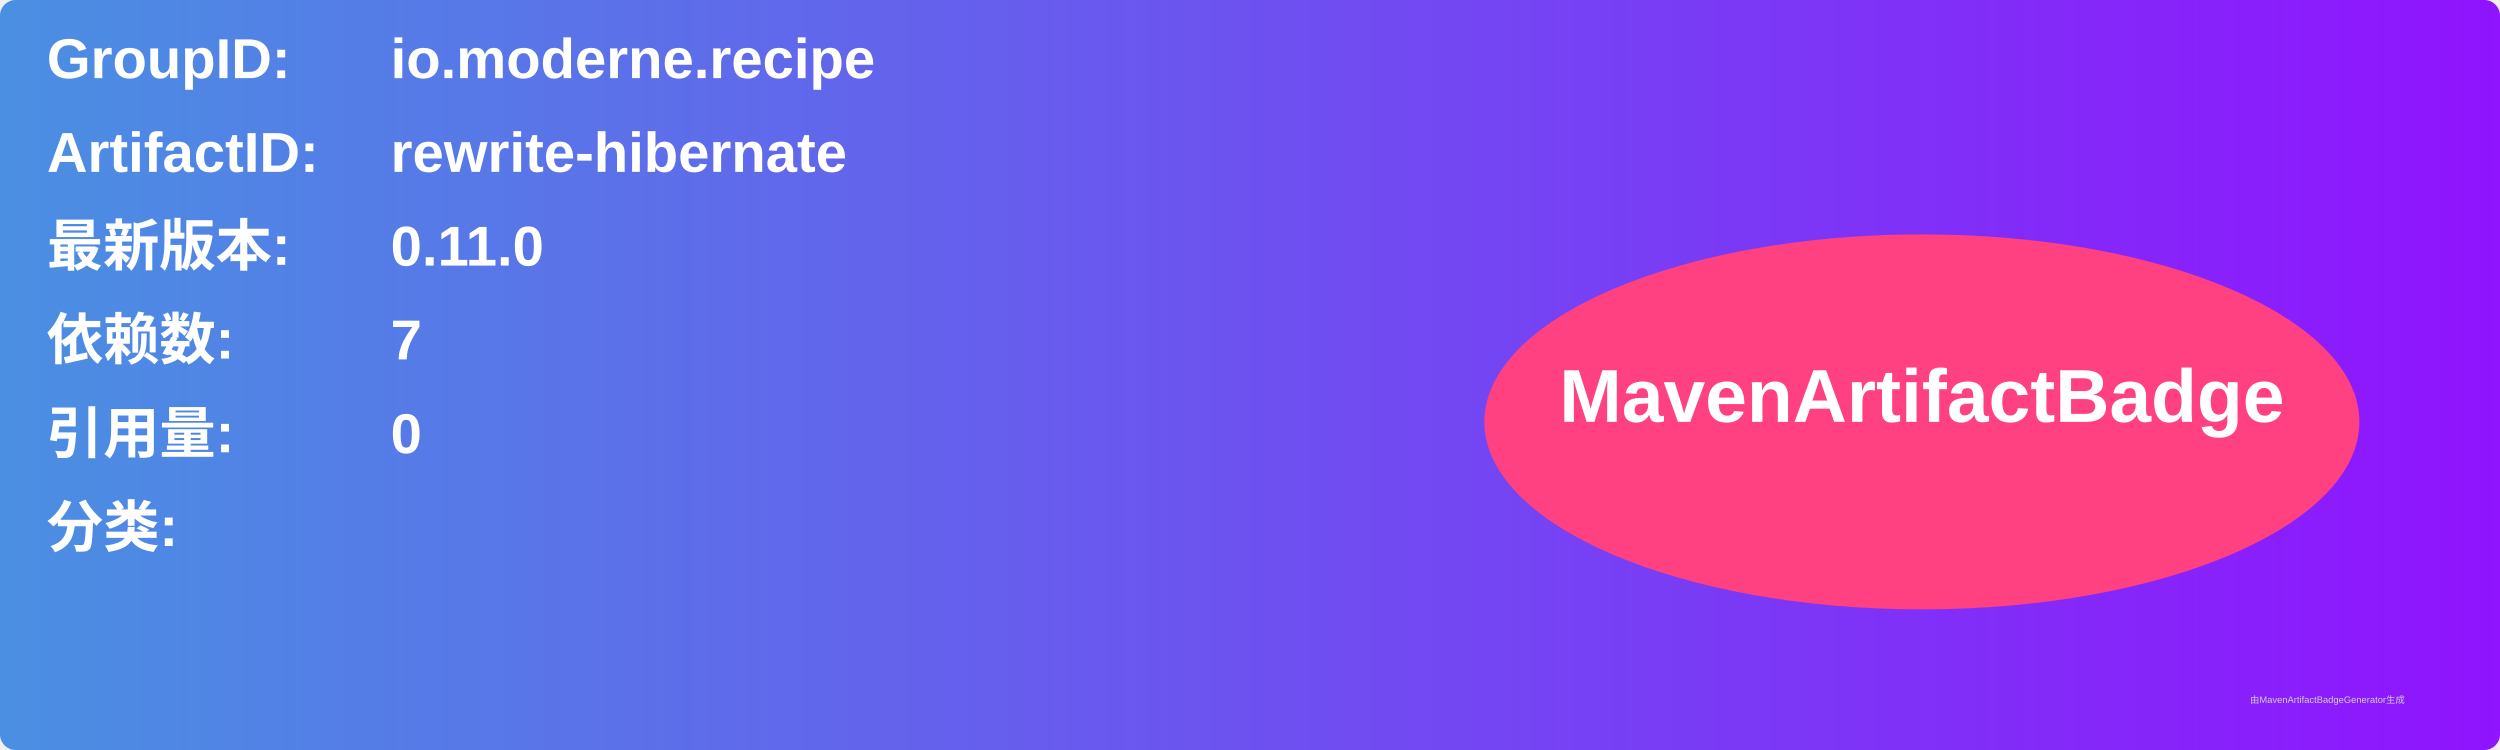
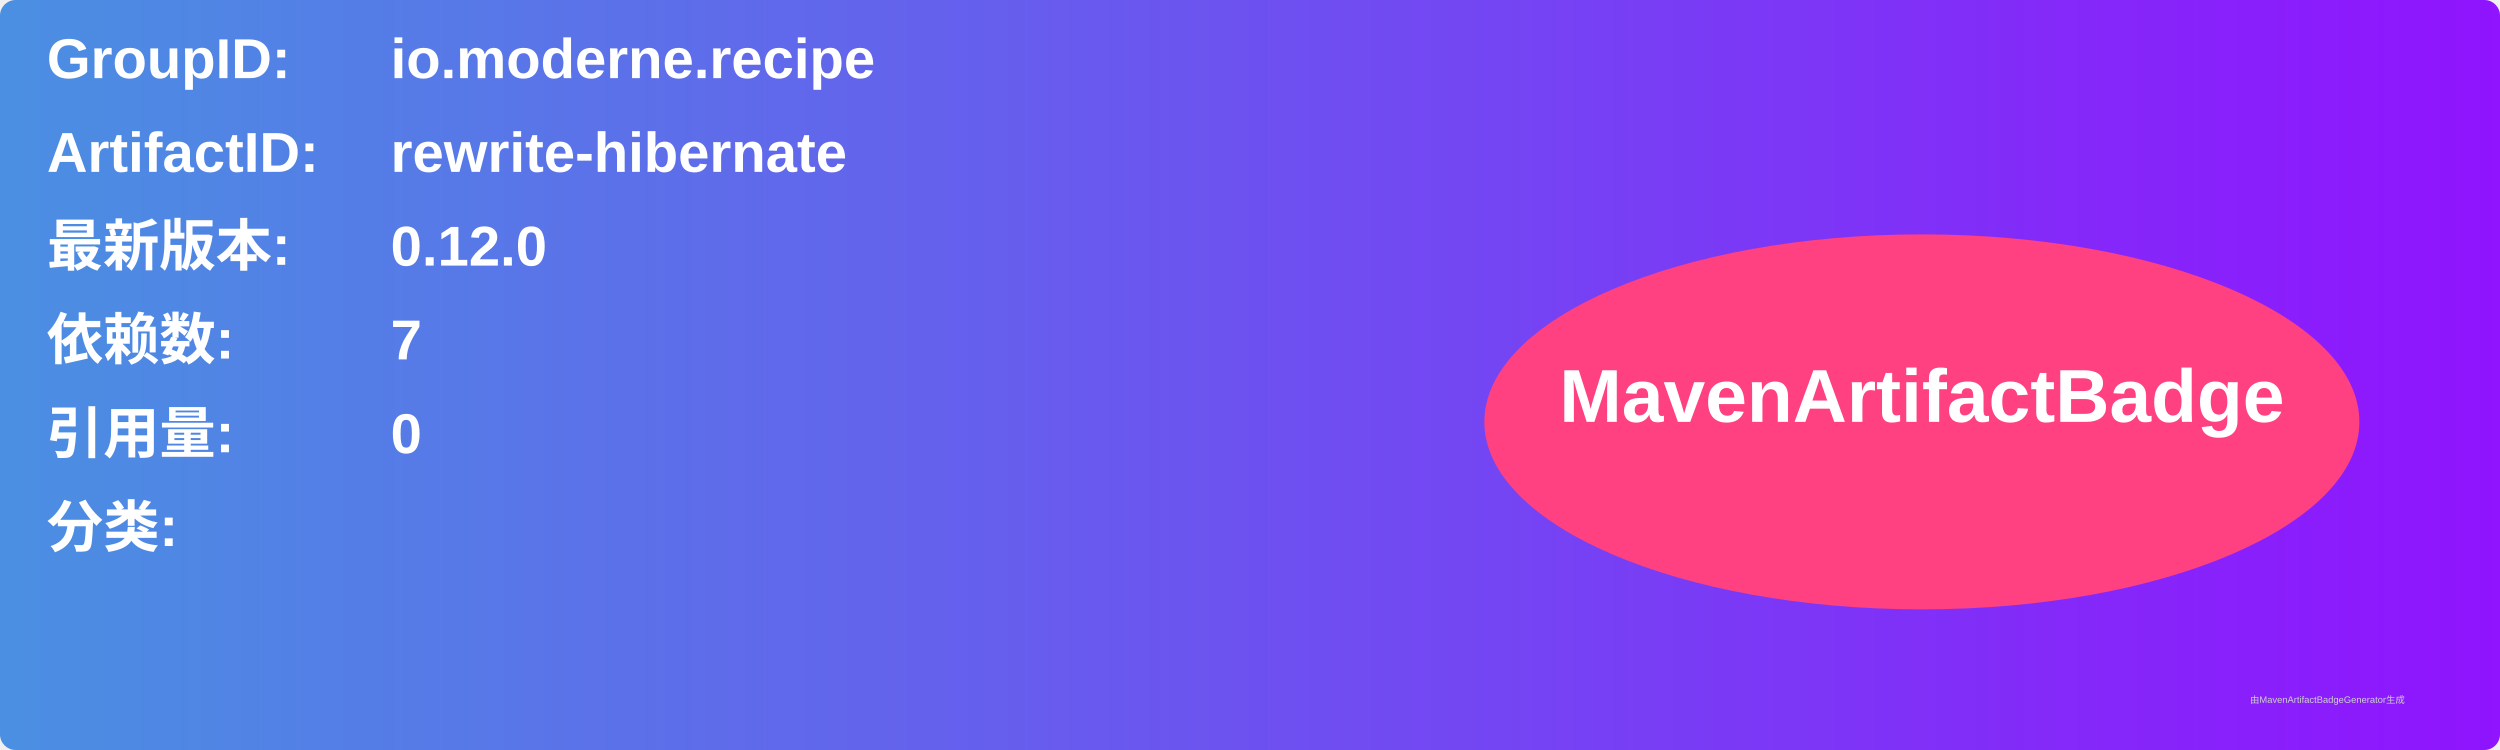
<svg xmlns="http://www.w3.org/2000/svg" width="800" height="240" viewBox="0 0 800 240">
  <linearGradient id="grad" x1="0%" y1="0%" x2="100%" y2="0%">
    <stop offset="0%" stop-color="#4a90e2" />
    <stop offset="100%" stop-color="#9013fe" />
  </linearGradient>
  <rect width="100%" height="100%" rx="5" ry="5" fill="url(#grad)" />
  <g transform="translate(15, 15)">
    <text x="0" y="10" font-family="Arial" font-size="18" fill="white" font-weight="bold" width="260">GroupID:</text>
    <text x="110" y="10" font-family="Arial" font-size="18" fill="white" font-weight="bold" width="460">io.moderne.recipe</text>
    <text x="0" y="40" font-family="Arial" font-size="18" fill="white" font-weight="bold" width="260">ArtifactID:</text>
    <text x="110" y="40" font-family="Arial" font-size="18" fill="white" font-weight="bold" width="460">rewrite-hibernate</text>
    <text x="0" y="70" font-family="Arial" font-size="18" fill="white" font-weight="bold">最新版本:</text>
    <text x="110" y="70" font-family="Arial" font-size="18" fill="white" font-weight="bold">
-       <tspan font-weight="bold">0.11.0</tspan>
+       <tspan font-weight="bold">0.12.0</tspan>
    </text>
    <text x="0" y="100" font-family="Arial" font-size="18" fill="white" font-weight="bold">依赖数: </text>
    <text x="110" y="100" font-family="Arial" font-size="18" fill="white">
      <tspan font-weight="bold">7</tspan>
    </text>
    <text x="0" y="130" font-family="Arial" font-size="18" fill="white" font-weight="bold">引用量: </text>
    <text x="110" y="130" font-family="Arial" font-size="18" fill="white">
      <tspan font-weight="bold">0</tspan>
    </text>
    <text x="0" y="160" font-family="Arial" font-size="18" fill="white" font-weight="bold">分类:</text>
    <text x="10" y="190" font-family="Arial" font-size="10" fill="white">
      <tspan font-weight="bold" />
    </text>
    <ellipse cx="600" cy="120" rx="140" ry="60" fill="#ff4081" />
    <text x="600" y="120" text-anchor="middle" font-family="Arial" font-size="24" fill="white" font-weight="bold">MavenArtifactBadge</text>
  </g>
  <text x="720" y="225" font-family="Arial" font-size="3" fill="#d0d0d0">由MavenArtifactBadgeGenerator生成</text>
</svg>
